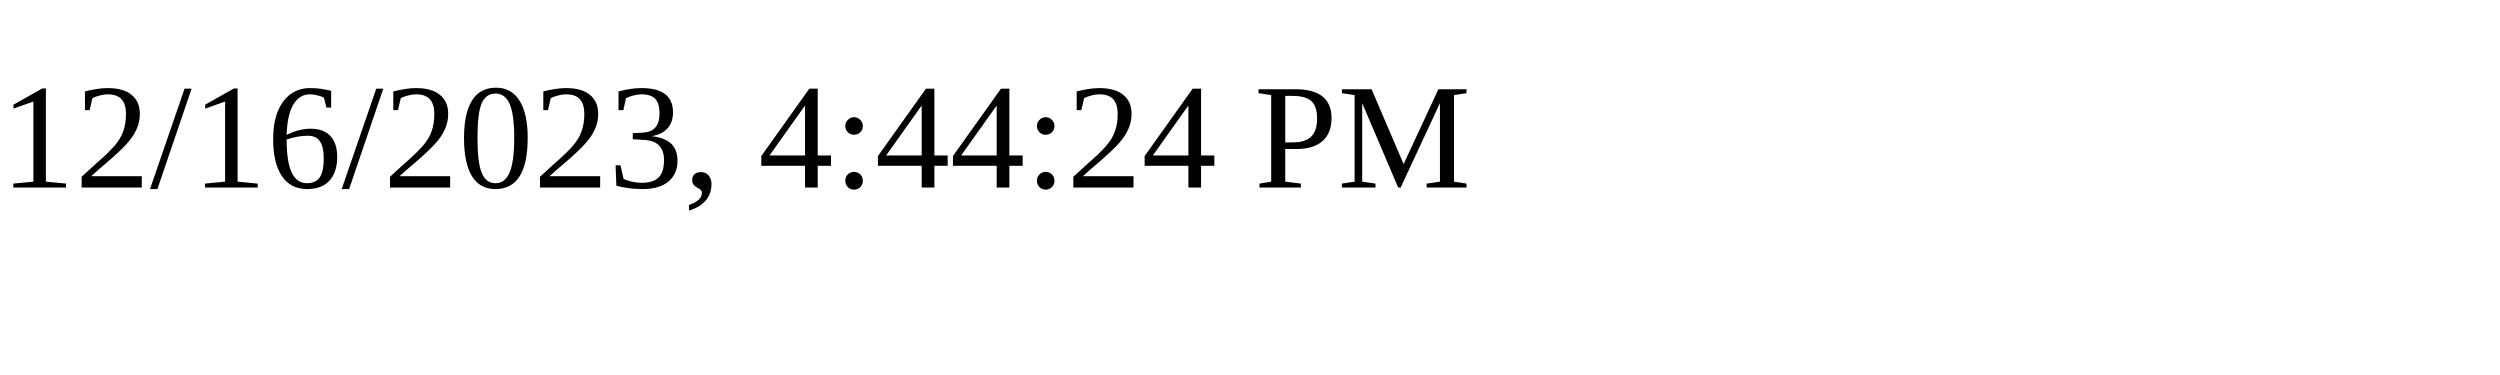
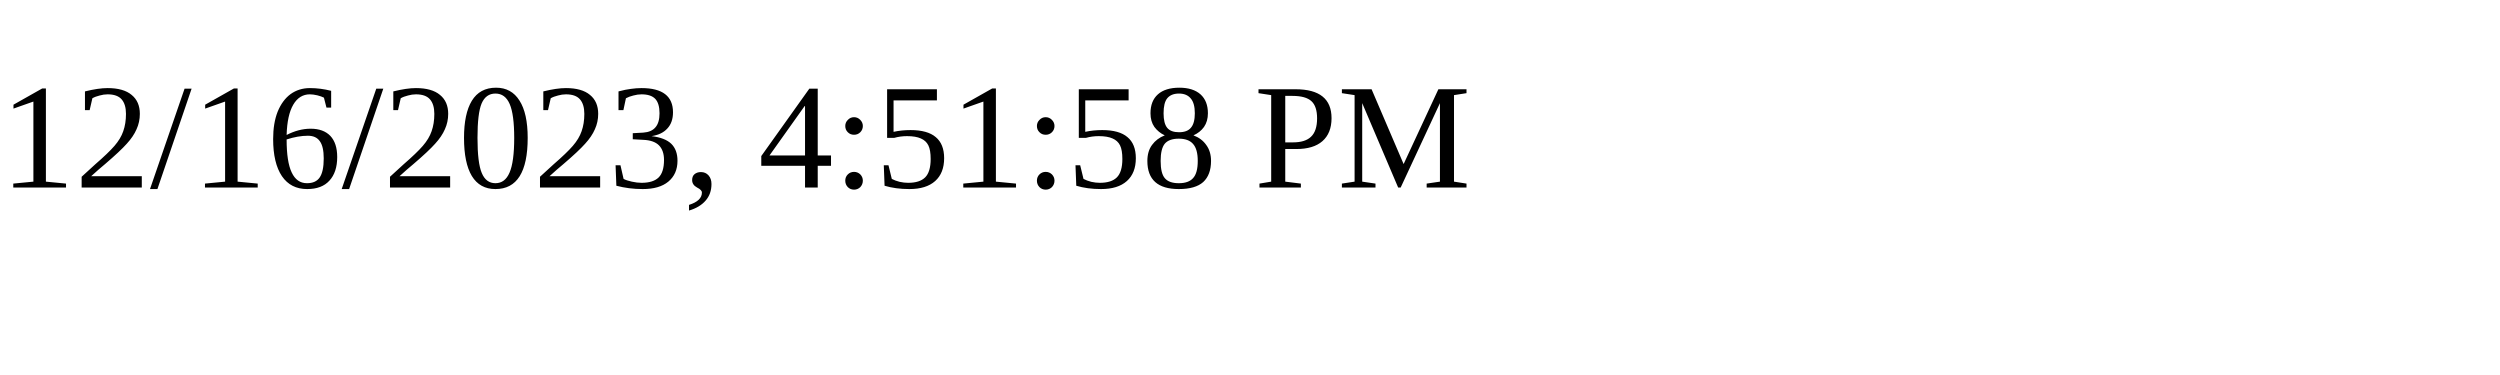
<svg xmlns="http://www.w3.org/2000/svg" height="30" width="200">
-   <text x="0" y="15">12/16/2023, 4:44:24 PM</text>
+   <text x="0" y="15">12/16/2023, 4:51:58 PM</text>
</svg>
